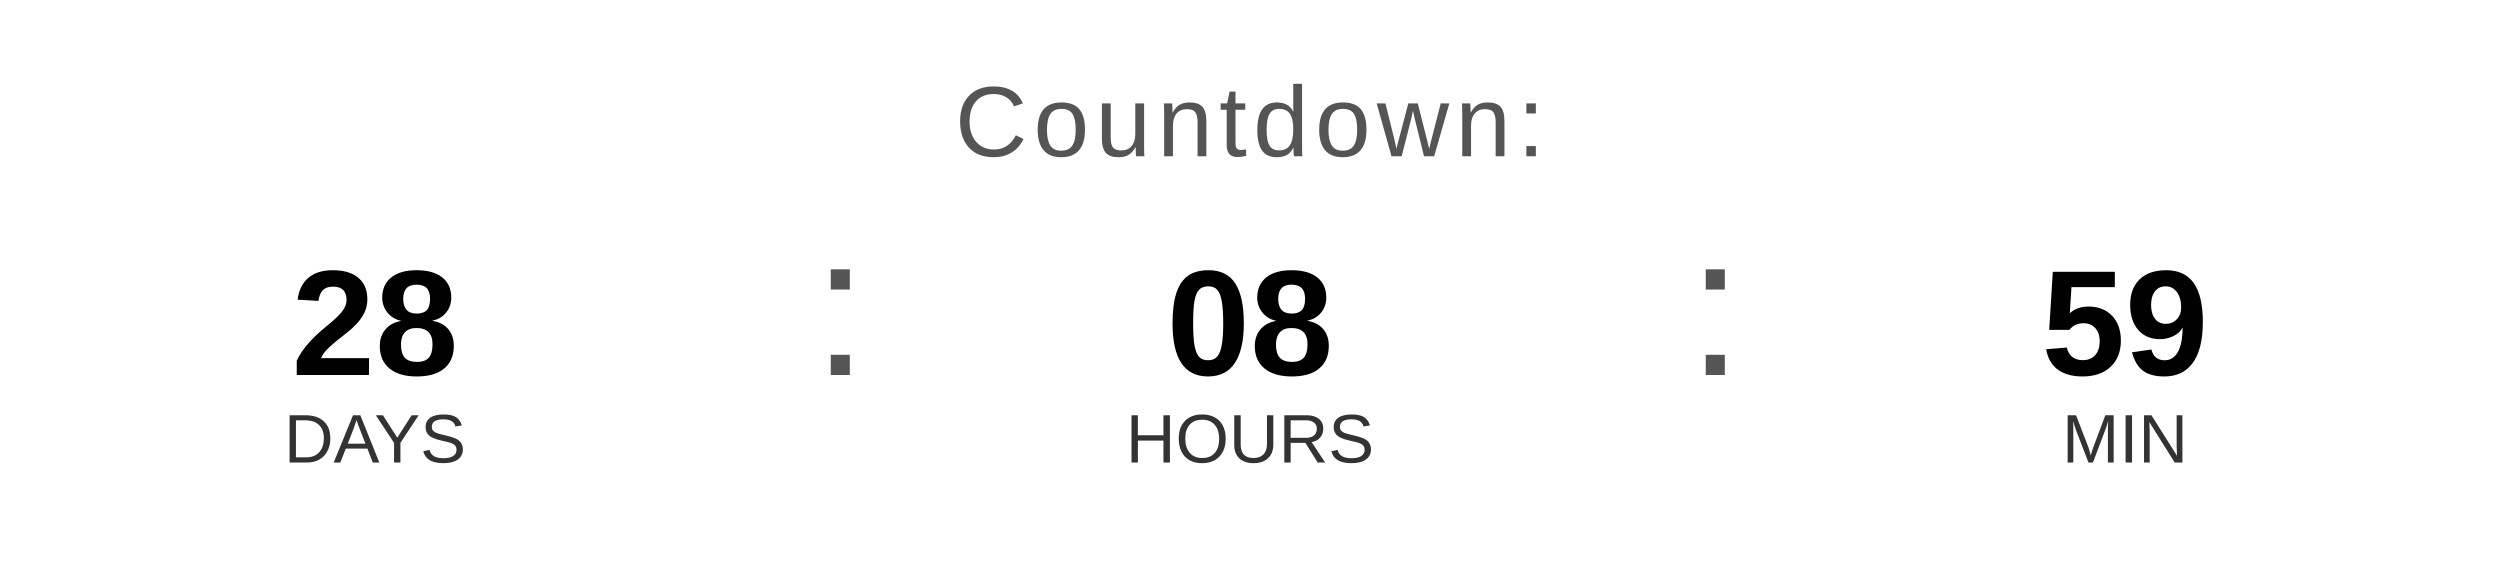
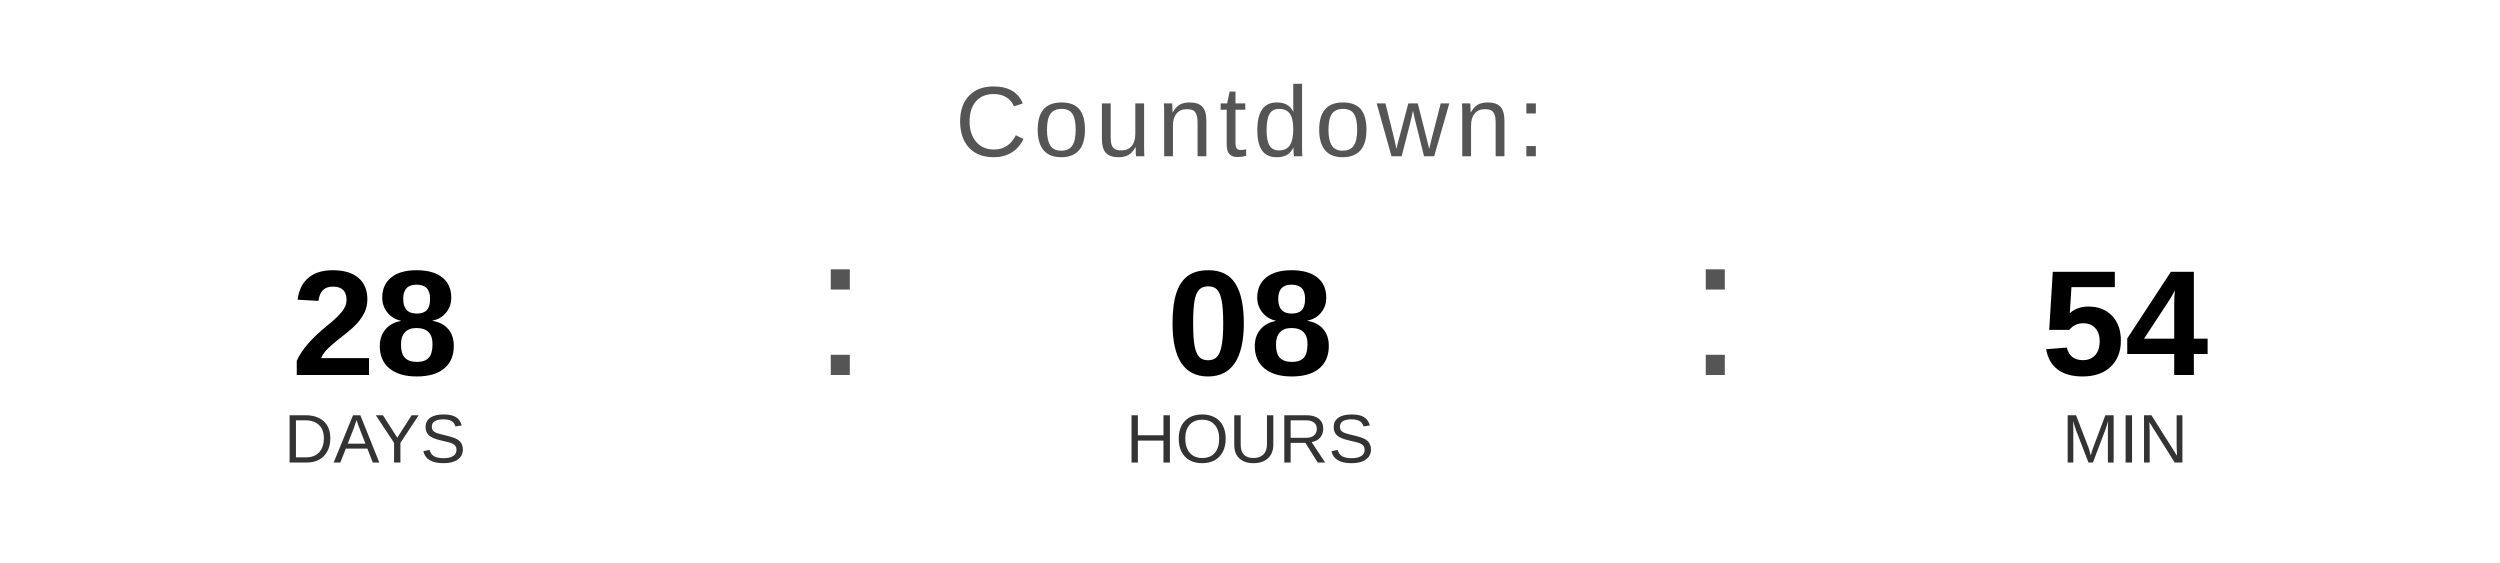
<svg xmlns="http://www.w3.org/2000/svg" width="400" height="90" viewBox="0 0 400 90">
  <text x="200" y="25" font-family="Arial, Helvetica, sans-serif" font-size="16" fill="#555555" text-anchor="middle" letter-spacing="1">
    Countdown:
  </text>
  <text x="60" y="60" font-family="Arial, Helvetica, sans-serif" font-size="24" font-weight="bold" fill="#000000" text-anchor="middle">28</text>
  <text x="60" y="74" font-family="Arial, Helvetica, sans-serif" font-size="11" fill="#333333" text-anchor="middle">DAYS</text>
  <text x="130" y="60" font-family="Arial, sans-serif" font-size="32" fill="#555555">:</text>
  <text x="200" y="60" font-family="Arial, Helvetica, sans-serif" font-size="24" font-weight="bold" fill="#000000" text-anchor="middle">08</text>
  <text x="200" y="74" font-family="Arial, Helvetica, sans-serif" font-size="11" fill="#333333" text-anchor="middle">HOURS</text>
  <text x="270" y="60" font-family="Arial, sans-serif" font-size="32" fill="#555555">:</text>
-   <text x="340" y="60" font-family="Arial, Helvetica, sans-serif" font-size="24" font-weight="bold" fill="#000000" text-anchor="middle">59</text>
+   <text x="340" y="60" font-family="Arial, Helvetica, sans-serif" font-size="24" font-weight="bold" fill="#000000" text-anchor="middle">54</text>
  <text x="340" y="74" font-family="Arial, Helvetica, sans-serif" font-size="11" fill="#333333" text-anchor="middle">MIN</text>
</svg>
